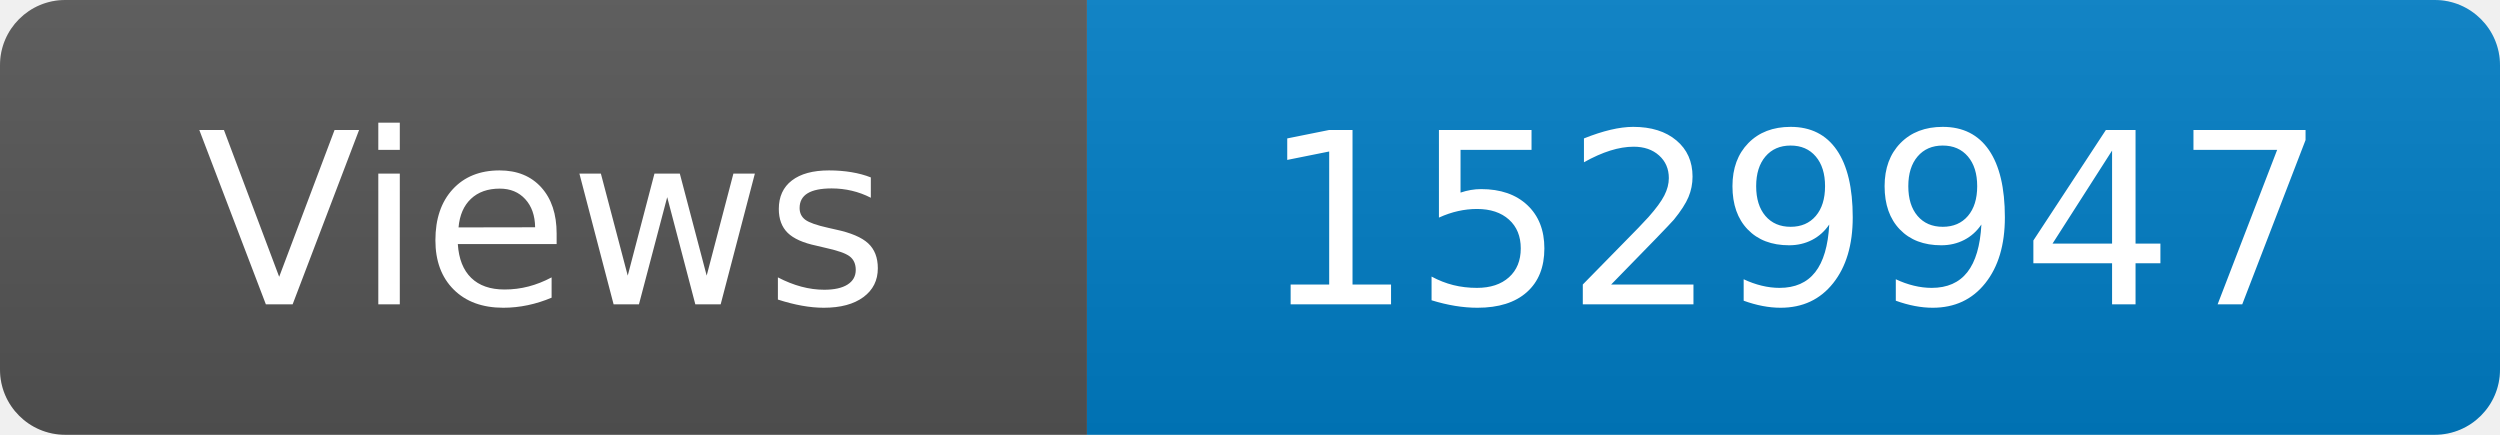
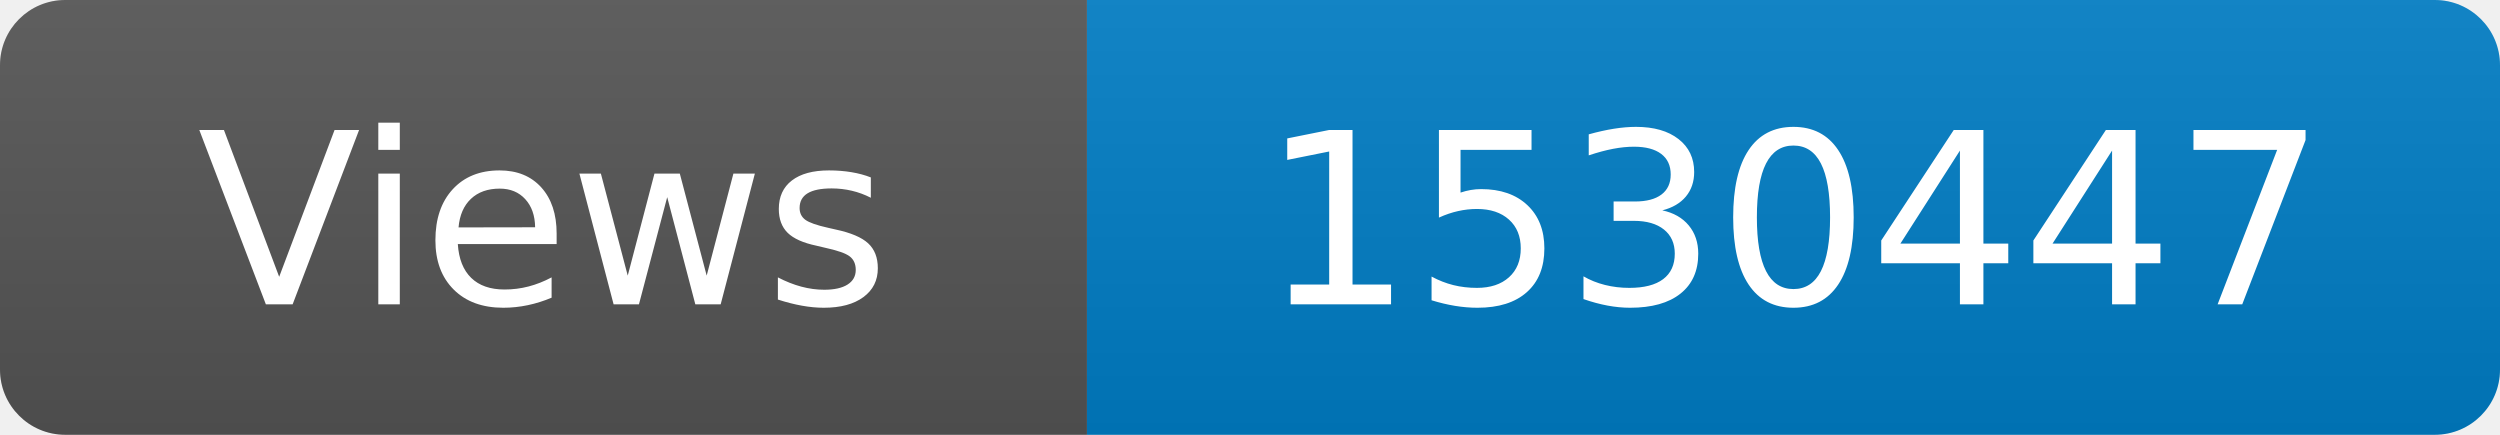
<svg xmlns="http://www.w3.org/2000/svg" width="115" height="20" role="img" aria-label="Maintained?: yes">
  <linearGradient id="s" x2="0" y2="100%">
    <stop offset="0" stop-color="#bbb" stop-opacity=".1" />
    <stop offset="1" stop-opacity=".1" />
  </linearGradient>
  <clipPath id="r">
    <rect width="115" height="20" rx="3" fill="#fff" />
  </clipPath>
  <g clip-path="url(#r)">
    <rect width="50" height="20" fill="#555" />
    <rect x="50" width="160" height="20" fill="#007ec6" />
    <rect width="115" height="20" fill="url(#s)" />
  </g>
  <g fill="#fff" text-anchor="middle" font-family="Verdana,Geneva,DejaVu Sans,sans-serif" font-size="110">
    <text x="250" y="140" transform="scale(.1)" fill="#fff">Views</text>
-     <text x="825" y="140" transform="scale(.1)" fill="#fff">1529947</text>
+     <text x="825" y="140" transform="scale(.1)" fill="#fff">1530447</text>
  </g>
</svg>
